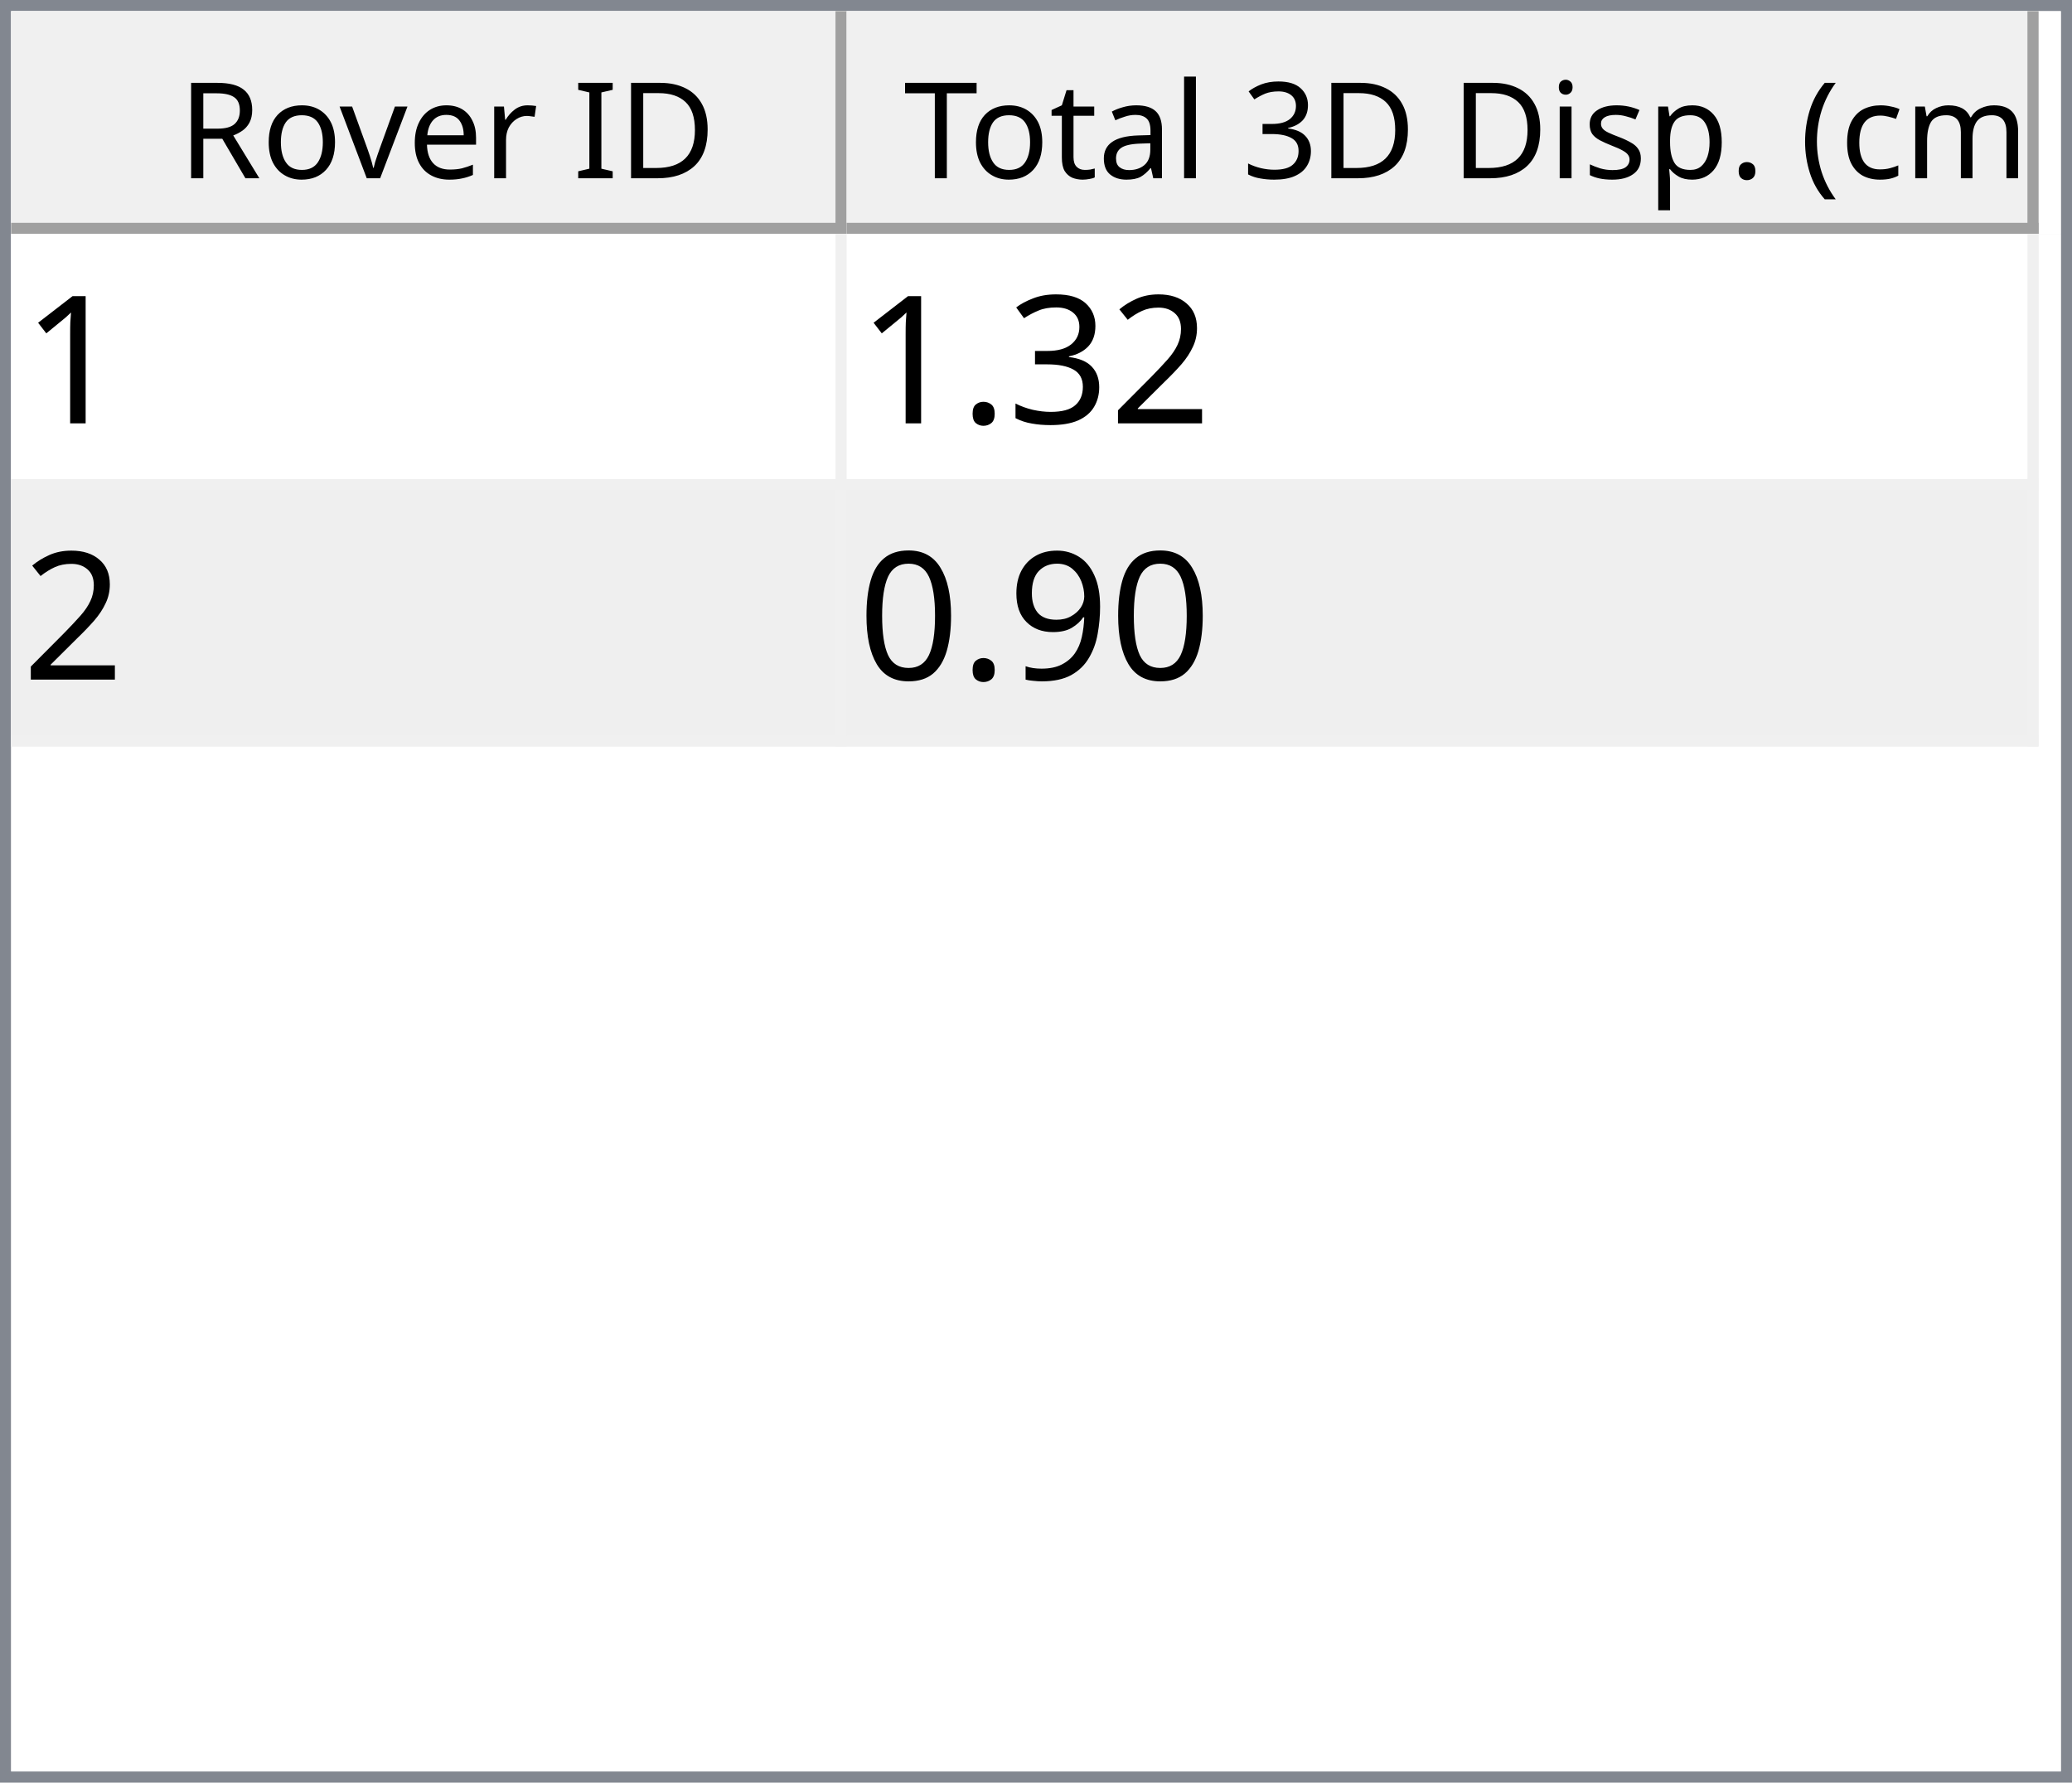
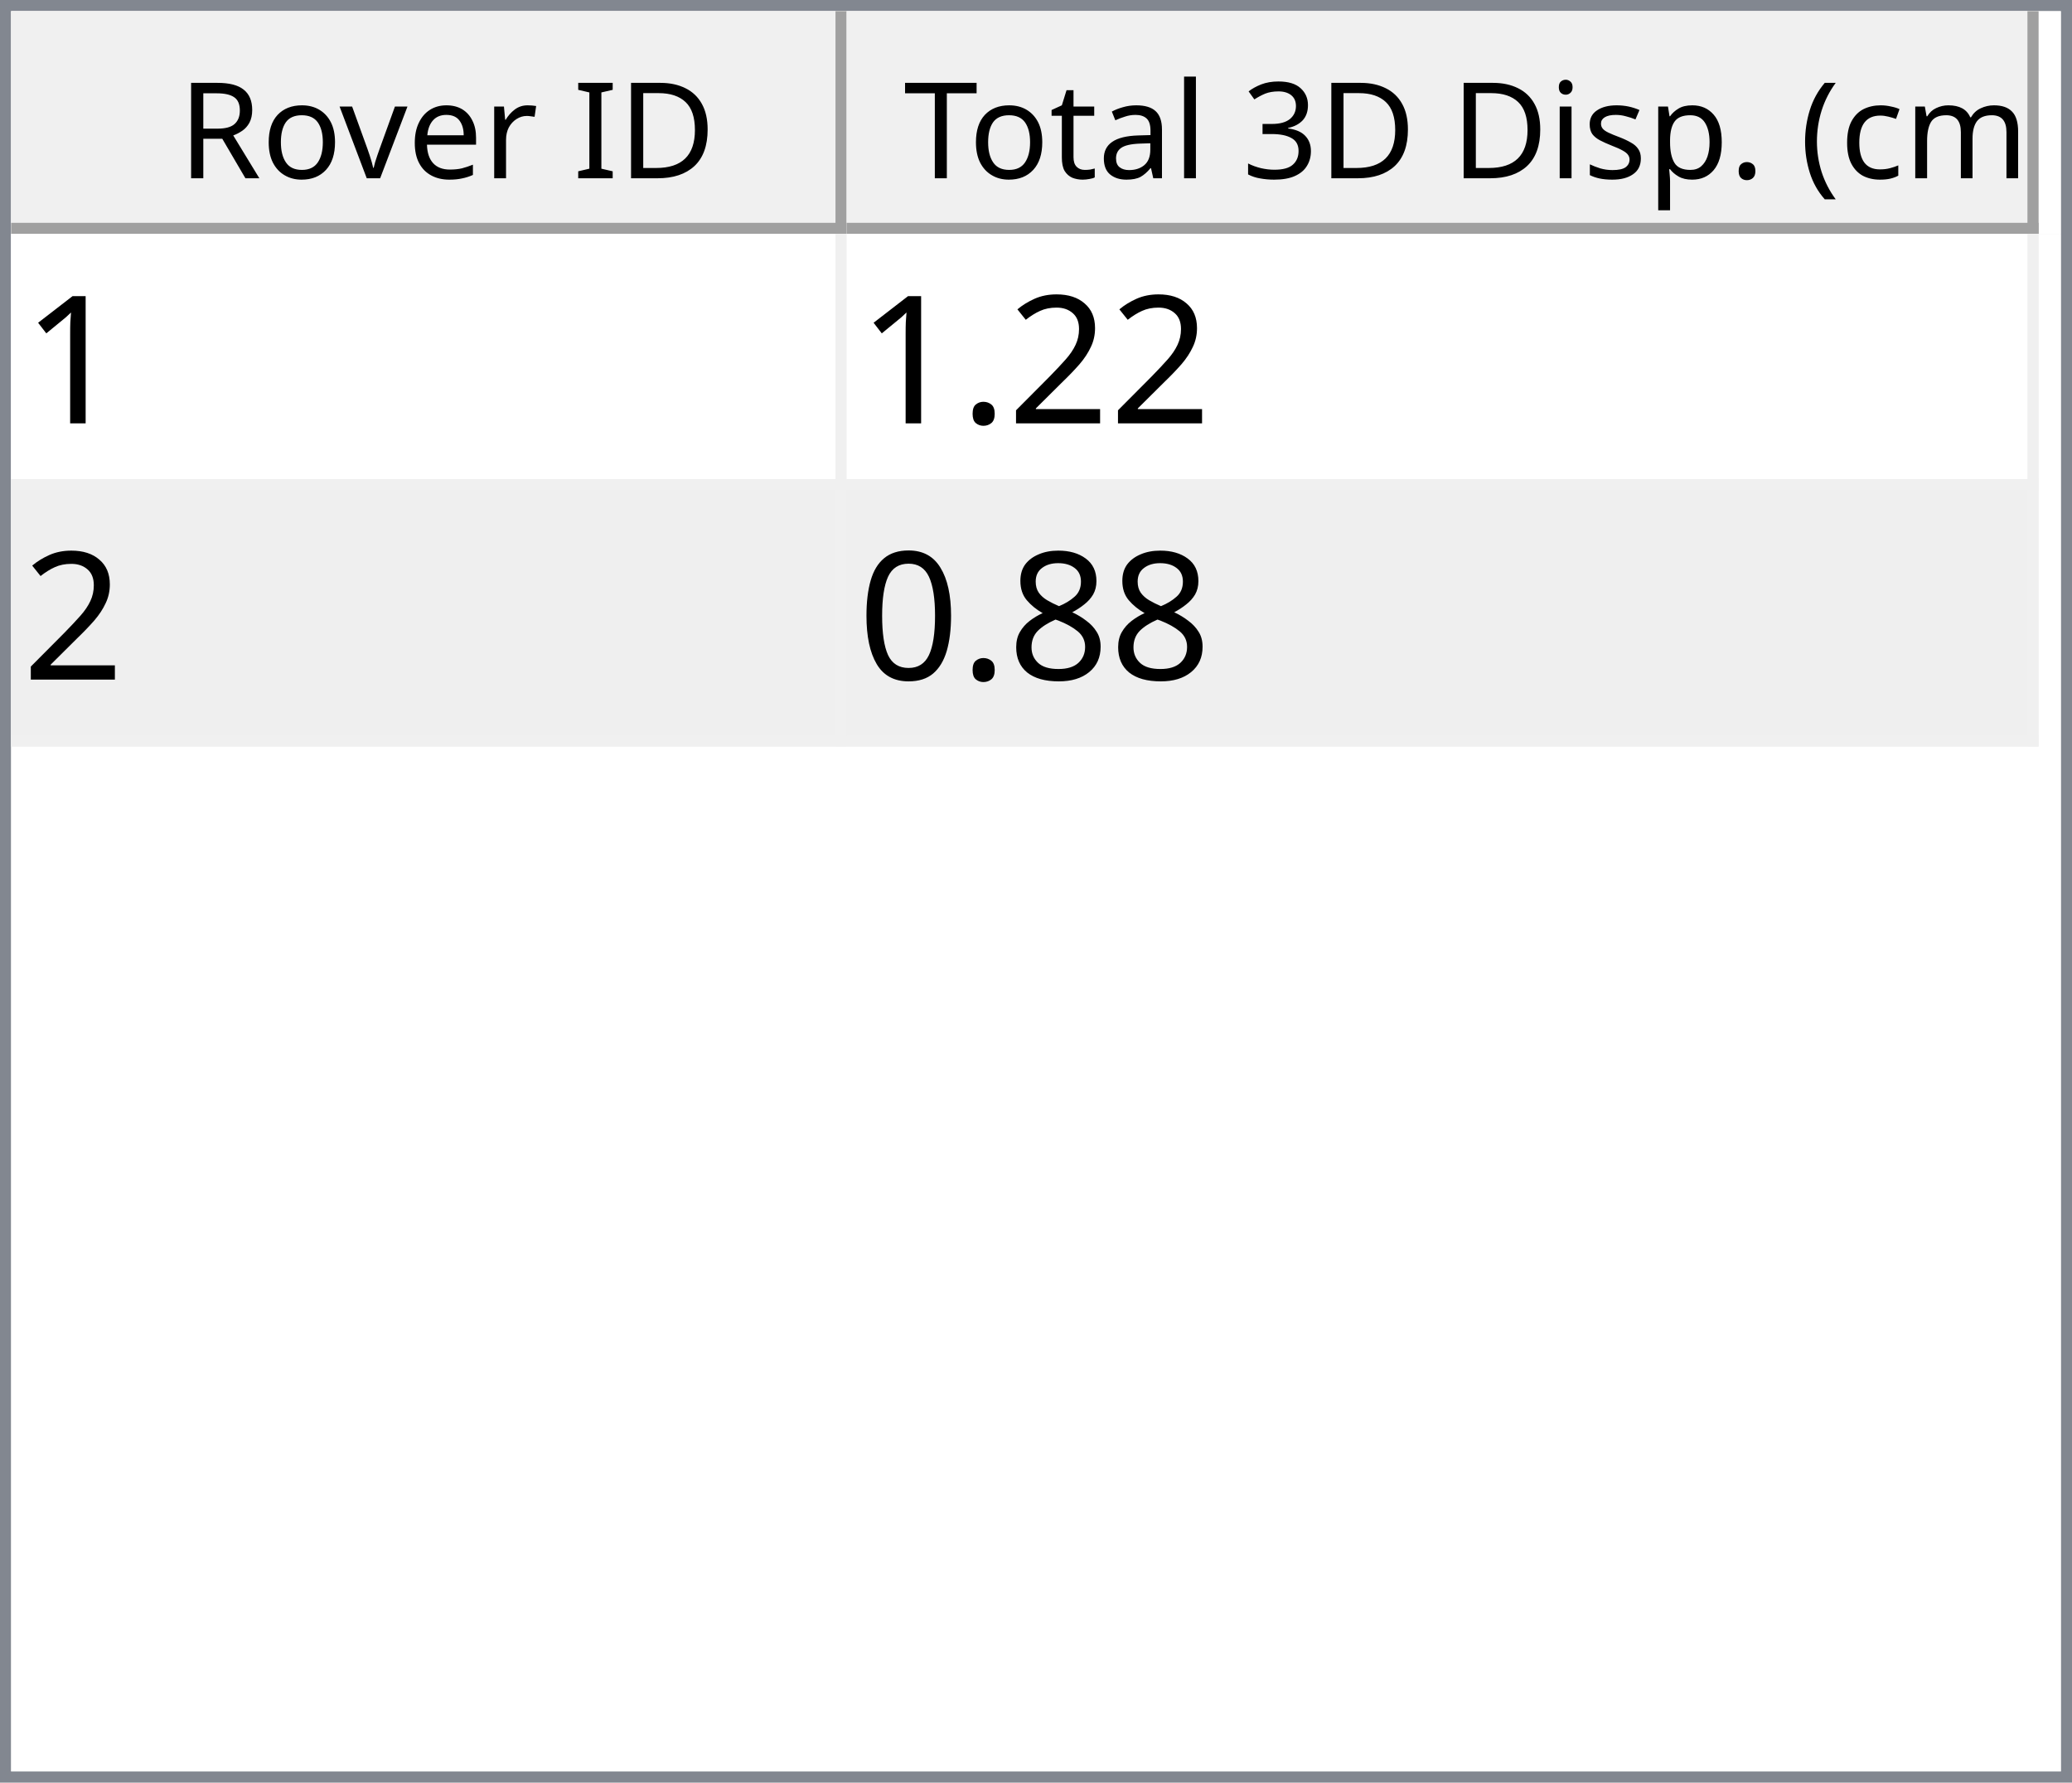
<svg xmlns="http://www.w3.org/2000/svg" style="fill-opacity:1; color-rendering:auto; color-interpolation:auto; text-rendering:auto; stroke:black; stroke-linecap:square; stroke-miterlimit:10; shape-rendering:auto; stroke-opacity:1; fill:black; stroke-dasharray:none; font-weight:normal; stroke-width:1; font-family:'Dialog'; font-style:normal; stroke-linejoin:miter; font-size:12px; stroke-dashoffset:0; image-rendering:auto;" width="186" height="160">
  <defs id="genericDefs" />
  <g>
    <defs id="defs1">
      <clipPath clipPathUnits="userSpaceOnUse" id="clipPath1">
        <path d="M0 0 L186 0 L186 160 L0 160 L0 0 Z" />
      </clipPath>
      <clipPath clipPathUnits="userSpaceOnUse" id="clipPath2">
        <path d="M0 0 L0 160 L186 160 L186 0 Z" />
      </clipPath>
      <clipPath clipPathUnits="userSpaceOnUse" id="clipPath3">
        <path d="M0 0 L0 20 L184 20 L184 0 Z" />
      </clipPath>
      <clipPath clipPathUnits="userSpaceOnUse" id="clipPath4">
        <path d="M0 0 L0 20 L75 20 L75 0 Z" />
      </clipPath>
      <clipPath clipPathUnits="userSpaceOnUse" id="clipPath5">
        <path d="M1 1 L1 19 L74 19 L74 1 Z" />
      </clipPath>
      <clipPath clipPathUnits="userSpaceOnUse" id="clipPath6">
        <path d="M0 0 L0 18 L73 18 L73 0 Z" />
      </clipPath>
      <clipPath clipPathUnits="userSpaceOnUse" id="clipPath7">
        <path d="M-0.5 -0.5 L-0.5 19.5 L74.5 19.5 L74.5 -0.5 Z" />
      </clipPath>
      <clipPath clipPathUnits="userSpaceOnUse" id="clipPath8">
        <path d="M0 0 L0 20 L107 20 L107 0 Z" />
      </clipPath>
      <clipPath clipPathUnits="userSpaceOnUse" id="clipPath9">
        <path d="M1 1 L1 19 L106 19 L106 1 Z" />
      </clipPath>
      <clipPath clipPathUnits="userSpaceOnUse" id="clipPath10">
        <path d="M0 0 L0 18 L105 18 L105 0 Z" />
      </clipPath>
      <clipPath clipPathUnits="userSpaceOnUse" id="clipPath11">
        <path d="M-0.5 -0.5 L-0.5 19.5 L106.5 19.5 L106.5 -0.5 Z" />
      </clipPath>
      <clipPath clipPathUnits="userSpaceOnUse" id="clipPath12">
        <path d="M0 0 L0 138 L184 138 L184 0 Z" />
      </clipPath>
      <clipPath clipPathUnits="userSpaceOnUse" id="clipPath13">
        <path d="M0 0 L0 46 L182 46 L182 0 Z" />
      </clipPath>
      <clipPath clipPathUnits="userSpaceOnUse" id="clipPath14">
        <path d="M-0.5 -0.5 L-0.5 45.5 L181.5 45.5 L181.5 -0.5 Z" />
      </clipPath>
      <clipPath clipPathUnits="userSpaceOnUse" id="clipPath15">
        <path d="M0 0 L0 22 L74 22 L74 0 Z" />
      </clipPath>
      <clipPath clipPathUnits="userSpaceOnUse" id="clipPath16">
        <path d="M0 0 L0 22 L106 22 L106 0 Z" />
      </clipPath>
      <font horiz-adv-x="64.551" id="font1">
        <font-face ascent="107.91" descent="25.098" units-per-em="100" style="font-style:normal; font-family:Segoe UI; font-weight:normal;" />
        <missing-glyph horiz-adv-x="64.551" d="M8.109 0 L8.109 68.266 L56.453 68.266 L56.453 0 L8.109 0 ZM15.328 7.234 L49.219 7.234 L49.219 61.031 L15.328 61.031 L15.328 7.234 Z" />
        <glyph unicode="D" horiz-adv-x="70.117" d="M9.188 0 L9.188 70.016 L28.516 70.016 Q65.531 70.016 65.531 35.891 Q65.531 19.672 55.25 9.836 Q44.969 0 27.734 0 L9.188 0 ZM17.391 62.594 L17.391 7.422 L27.828 7.422 Q41.609 7.422 49.273 14.797 Q56.938 22.172 56.938 35.688 Q56.938 62.594 28.328 62.594 L17.391 62.594 Z" />
        <glyph unicode="I" horiz-adv-x="26.611" d="M17.391 0 L9.188 0 L9.188 70.016 L17.391 70.016 L17.391 0 Z" />
        <glyph unicode=" " horiz-adv-x="27.393" d="" />
        <glyph unicode="r" horiz-adv-x="34.766" d="M34.188 41.891 Q32.078 43.5 28.125 43.5 Q23 43.5 19.555 38.672 Q16.109 33.844 16.109 25.484 L16.109 0 L8.109 0 L8.109 50 L16.109 50 L16.109 39.703 L16.312 39.703 Q18.016 44.969 21.531 47.922 Q25.047 50.875 29.391 50.875 Q32.516 50.875 34.188 50.203 L34.188 41.891 Z" />
        <glyph unicode="e" horiz-adv-x="52.295" d="M48.297 23 L12.984 23 Q13.188 14.656 17.484 10.109 Q21.781 5.562 29.297 5.562 Q37.75 5.562 44.828 11.141 L44.828 3.609 Q38.234 -1.172 27.391 -1.172 Q16.797 -1.172 10.742 5.641 Q4.688 12.453 4.688 24.812 Q4.688 36.469 11.305 43.82 Q17.922 51.172 27.734 51.172 Q37.547 51.172 42.922 44.828 Q48.297 38.484 48.297 27.203 L48.297 23 ZM40.094 29.781 Q40.047 36.719 36.75 40.578 Q33.453 44.438 27.594 44.438 Q21.922 44.438 17.969 40.383 Q14.016 36.328 13.094 29.781 L40.094 29.781 Z" />
        <glyph unicode="v" horiz-adv-x="47.9" d="M47.406 50 L27.484 0 L19.625 0 L0.688 50 L9.469 50 L22.172 13.672 Q23.578 9.672 23.922 6.688 L24.125 6.688 Q24.609 10.453 25.688 13.484 L38.969 50 L47.406 50 Z" />
        <glyph unicode="o" horiz-adv-x="58.594" d="M29 -1.172 Q17.922 -1.172 11.305 5.836 Q4.688 12.844 4.688 24.422 Q4.688 37.016 11.57 44.094 Q18.453 51.172 30.172 51.172 Q41.359 51.172 47.633 44.289 Q53.906 37.406 53.906 25.203 Q53.906 13.234 47.141 6.031 Q40.375 -1.172 29 -1.172 ZM29.594 44.438 Q21.875 44.438 17.383 39.188 Q12.891 33.938 12.891 24.703 Q12.891 15.828 17.43 10.695 Q21.969 5.562 29.594 5.562 Q37.359 5.562 41.531 10.594 Q45.703 15.625 45.703 24.906 Q45.703 34.281 41.531 39.359 Q37.359 44.438 29.594 44.438 Z" />
        <glyph unicode="R" horiz-adv-x="59.814" d="M59.375 0 L49.609 0 L37.891 19.625 Q36.281 22.359 34.766 24.289 Q33.25 26.219 31.664 27.438 Q30.078 28.656 28.25 29.219 Q26.422 29.781 24.125 29.781 L17.391 29.781 L17.391 0 L9.188 0 L9.188 70.016 L30.078 70.016 Q34.672 70.016 38.555 68.867 Q42.438 67.719 45.289 65.375 Q48.141 63.031 49.758 59.547 Q51.375 56.062 51.375 51.375 Q51.375 47.703 50.273 44.656 Q49.172 41.609 47.148 39.211 Q45.125 36.812 42.266 35.133 Q39.406 33.453 35.844 32.516 L35.844 32.328 Q37.594 31.547 38.891 30.547 Q40.188 29.547 41.359 28.18 Q42.531 26.812 43.68 25.078 Q44.828 23.344 46.234 21.047 L59.375 0 ZM17.391 62.594 L17.391 37.203 L28.516 37.203 Q31.594 37.203 34.203 38.133 Q36.812 39.062 38.719 40.797 Q40.625 42.531 41.703 45.047 Q42.781 47.562 42.781 50.688 Q42.781 56.297 39.141 59.445 Q35.5 62.594 28.609 62.594 L17.391 62.594 Z" />
        <glyph unicode=")" horiz-adv-x="30.176" d="M8.297 -15.922 L1.172 -15.922 Q16.406 2.344 16.406 26.812 Q16.406 51.469 1.078 70.016 L8.297 70.016 Q23.531 52.156 23.531 26.703 Q23.531 1.375 8.297 -15.922 Z" />
        <glyph unicode="m" horiz-adv-x="86.133" d="M79.109 0 L71.094 0 L71.094 28.719 Q71.094 37.016 68.531 40.727 Q65.969 44.438 59.906 44.438 Q54.781 44.438 51.195 39.75 Q47.609 35.062 47.609 28.516 L47.609 0 L39.594 0 L39.594 29.688 Q39.594 44.438 28.219 44.438 Q22.953 44.438 19.531 40.016 Q16.109 35.594 16.109 28.516 L16.109 0 L8.109 0 L8.109 50 L16.109 50 L16.109 42.094 L16.312 42.094 Q21.625 51.172 31.844 51.172 Q36.969 51.172 40.773 48.312 Q44.578 45.453 46 40.828 Q51.562 51.172 62.594 51.172 Q79.109 51.172 79.109 30.812 L79.109 0 Z" />
        <glyph unicode="c" horiz-adv-x="46.191" d="M42.188 2.297 Q36.422 -1.172 28.516 -1.172 Q17.828 -1.172 11.258 5.789 Q4.688 12.75 4.688 23.828 Q4.688 36.188 11.766 43.68 Q18.844 51.172 30.672 51.172 Q37.25 51.172 42.281 48.734 L42.281 40.531 Q36.719 44.438 30.375 44.438 Q22.703 44.438 17.797 38.945 Q12.891 33.453 12.891 24.516 Q12.891 15.719 17.508 10.641 Q22.125 5.562 29.891 5.562 Q36.422 5.562 42.188 9.906 L42.188 2.297 Z" />
        <glyph unicode="(" horiz-adv-x="30.176" d="M29.109 -15.922 L21.969 -15.922 Q6.844 1.375 6.844 26.703 Q6.844 52.156 21.969 70.016 L29.203 70.016 Q13.875 51.469 13.875 26.812 Q13.875 2.344 29.109 -15.922 Z" />
        <glyph unicode="." horiz-adv-x="21.68" d="M10.891 -1.078 Q8.641 -1.078 7.055 0.539 Q5.469 2.156 5.469 4.391 Q5.469 6.641 7.055 8.273 Q8.641 9.906 10.891 9.906 Q13.188 9.906 14.797 8.273 Q16.406 6.641 16.406 4.391 Q16.406 2.156 14.797 0.539 Q13.188 -1.078 10.891 -1.078 Z" />
        <glyph unicode="p" horiz-adv-x="58.789" d="M16.312 7.234 L16.109 7.234 L16.109 -23 L8.109 -23 L8.109 50 L16.109 50 L16.109 41.219 L16.312 41.219 Q22.219 51.172 33.594 51.172 Q43.266 51.172 48.688 44.461 Q54.109 37.75 54.109 26.469 Q54.109 13.922 48 6.375 Q41.891 -1.172 31.297 -1.172 Q21.578 -1.172 16.312 7.234 ZM16.109 27.391 L16.109 20.406 Q16.109 14.203 20.141 9.883 Q24.172 5.562 30.375 5.562 Q37.641 5.562 41.773 11.133 Q45.906 16.703 45.906 26.609 Q45.906 34.969 42.047 39.703 Q38.188 44.438 31.594 44.438 Q24.609 44.438 20.359 39.578 Q16.109 34.719 16.109 27.391 Z" />
        <glyph unicode="s" horiz-adv-x="42.432" d="M5.078 1.812 L5.078 10.406 Q11.625 5.562 19.484 5.562 Q30.031 5.562 30.031 12.594 Q30.031 14.594 29.125 15.992 Q28.219 17.391 26.68 18.461 Q25.141 19.531 23.07 20.383 Q21 21.234 18.609 22.172 Q15.281 23.484 12.766 24.828 Q10.25 26.172 8.57 27.859 Q6.891 29.547 6.031 31.695 Q5.172 33.844 5.172 36.719 Q5.172 40.234 6.789 42.945 Q8.406 45.656 11.086 47.484 Q13.766 49.312 17.211 50.242 Q20.656 51.172 24.312 51.172 Q30.812 51.172 35.938 48.922 L35.938 40.828 Q30.422 44.438 23.25 44.438 Q21 44.438 19.195 43.922 Q17.391 43.406 16.094 42.477 Q14.797 41.547 14.086 40.258 Q13.375 38.969 13.375 37.406 Q13.375 35.453 14.086 34.133 Q14.797 32.812 16.164 31.789 Q17.531 30.766 19.484 29.938 Q21.438 29.109 23.922 28.125 Q27.25 26.859 29.883 25.516 Q32.516 24.172 34.375 22.484 Q36.234 20.797 37.234 18.602 Q38.234 16.406 38.234 13.375 Q38.234 9.672 36.602 6.938 Q34.969 4.203 32.234 2.398 Q29.5 0.594 25.93 -0.289 Q22.359 -1.172 18.453 -1.172 Q10.75 -1.172 5.078 1.812 Z" />
        <glyph unicode="i" horiz-adv-x="24.219" d="M12.203 62.703 Q10.062 62.703 8.547 64.164 Q7.031 65.625 7.031 67.875 Q7.031 70.125 8.547 71.609 Q10.062 73.094 12.203 73.094 Q14.406 73.094 15.945 71.609 Q17.484 70.125 17.484 67.875 Q17.484 65.719 15.945 64.211 Q14.406 62.703 12.203 62.703 ZM16.109 0 L8.109 0 L8.109 50 L16.109 50 L16.109 0 Z" />
        <glyph unicode="3" horiz-adv-x="53.906" d="M46.531 19.828 Q46.531 15.094 44.75 11.211 Q42.969 7.328 39.719 4.57 Q36.469 1.812 31.93 0.297 Q27.391 -1.219 21.922 -1.219 Q11.922 -1.219 6 2.594 L6 11.188 Q13.094 5.609 22.219 5.609 Q25.875 5.609 28.828 6.539 Q31.781 7.469 33.906 9.227 Q36.031 10.984 37.18 13.477 Q38.328 15.969 38.328 19.094 Q38.328 32.812 18.797 32.812 L12.984 32.812 L12.984 39.594 L18.5 39.594 Q35.797 39.594 35.797 52.484 Q35.797 64.406 22.609 64.406 Q15.188 64.406 8.688 59.422 L8.688 67.188 Q15.375 71.188 24.609 71.188 Q29 71.188 32.57 69.969 Q36.141 68.75 38.68 66.555 Q41.219 64.359 42.609 61.281 Q44 58.203 44 54.5 Q44 40.672 30.031 36.719 L30.031 36.531 Q33.594 36.141 36.625 34.797 Q39.656 33.453 41.852 31.305 Q44.047 29.156 45.289 26.25 Q46.531 23.344 46.531 19.828 Z" />
        <glyph unicode="l" horiz-adv-x="24.219" d="M16.109 0 L8.109 0 L8.109 74.031 L16.109 74.031 L16.109 0 Z" />
        <glyph unicode="a" horiz-adv-x="50.879" d="M43.891 0 L35.891 0 L35.891 7.812 L35.688 7.812 Q30.469 -1.172 20.312 -1.172 Q12.844 -1.172 8.617 2.781 Q4.391 6.734 4.391 13.281 Q4.391 27.297 20.906 29.594 L35.891 31.688 Q35.891 44.438 25.594 44.438 Q16.547 44.438 9.281 38.281 L9.281 46.484 Q16.656 51.172 26.266 51.172 Q43.891 51.172 43.891 32.516 L43.891 0 ZM35.891 25.297 L23.828 23.641 Q18.266 22.859 15.43 20.875 Q12.594 18.891 12.594 13.875 Q12.594 10.203 15.211 7.883 Q17.828 5.562 22.172 5.562 Q28.125 5.562 32.008 9.742 Q35.891 13.922 35.891 20.312 L35.891 25.297 Z" />
        <glyph unicode="t" horiz-adv-x="33.887" d="M31.297 0.484 Q28.469 -1.078 23.828 -1.078 Q10.688 -1.078 10.688 13.578 L10.688 43.172 L2.094 43.172 L2.094 50 L10.688 50 L10.688 62.203 L18.703 64.797 L18.703 50 L31.297 50 L31.297 43.172 L18.703 43.172 L18.703 14.984 Q18.703 9.969 20.414 7.82 Q22.125 5.672 26.078 5.672 Q29.109 5.672 31.297 7.328 L31.297 0.484 Z" />
        <glyph unicode="T" horiz-adv-x="52.393" d="M50.594 62.594 L30.375 62.594 L30.375 0 L22.172 0 L22.172 62.594 L2 62.594 L2 70.016 L50.594 70.016 L50.594 62.594 Z" />
      </font>
      <font horiz-adv-x="75.0" id="font2">
        <font-face ascent="100.537" descent="21.973" units-per-em="100" style="font-style:normal; font-family:sans-serif; font-weight:normal;" />
        <missing-glyph horiz-adv-x="75.0" d="M12.5 0 L12.5 62.5 L62.5 62.5 L62.5 0 L12.5 0 ZM14.062 1.562 L60.938 1.562 L60.938 60.938 L14.062 60.938 L14.062 1.562 Z" />
        <glyph unicode="1" horiz-adv-x="55.615" d="M37.25 0 L28.469 0 L28.469 56 Q25.297 52.984 20.141 49.953 Q14.984 46.922 10.891 45.406 L10.891 53.906 Q18.266 57.375 23.781 62.305 Q29.297 67.234 31.594 71.875 L37.25 71.875 L37.25 0 Z" />
        <glyph unicode="2" horiz-adv-x="55.615" d="M50.344 8.453 L50.344 0 L3.031 0 Q2.938 3.172 4.047 6.109 Q5.859 10.938 9.836 15.625 Q13.812 20.312 21.344 26.469 Q33.016 36.031 37.117 41.625 Q41.219 47.219 41.219 52.203 Q41.219 57.422 37.477 61.008 Q33.734 64.594 27.734 64.594 Q21.391 64.594 17.578 60.789 Q13.766 56.984 13.719 50.25 L4.688 51.172 Q5.609 61.281 11.664 66.578 Q17.719 71.875 27.938 71.875 Q38.234 71.875 44.242 66.164 Q50.25 60.453 50.25 52 Q50.25 47.703 48.492 43.555 Q46.734 39.406 42.656 34.812 Q38.578 30.219 29.109 22.219 Q21.188 15.578 18.945 13.211 Q16.703 10.844 15.234 8.453 L50.344 8.453 Z" />
-         <glyph unicode="3" horiz-adv-x="55.615" d="M4.203 18.891 L12.984 20.062 Q14.5 12.594 18.141 9.297 Q21.781 6 27 6 Q33.203 6 37.477 10.297 Q41.75 14.594 41.75 20.953 Q41.75 27 37.797 30.93 Q33.844 34.859 27.734 34.859 Q25.25 34.859 21.531 33.891 L22.516 41.609 Q23.391 41.5 23.922 41.5 Q29.547 41.5 34.039 44.43 Q38.531 47.359 38.531 53.469 Q38.531 58.297 35.258 61.477 Q31.984 64.656 26.812 64.656 Q21.688 64.656 18.266 61.43 Q14.844 58.203 13.875 51.766 L5.078 53.328 Q6.688 62.156 12.398 67.016 Q18.109 71.875 26.609 71.875 Q32.469 71.875 37.398 69.359 Q42.328 66.844 44.945 62.5 Q47.562 58.156 47.562 53.266 Q47.562 48.641 45.07 44.828 Q42.578 41.016 37.703 38.766 Q44.047 37.312 47.562 32.695 Q51.078 28.078 51.078 21.141 Q51.078 11.766 44.242 5.25 Q37.406 -1.266 26.953 -1.266 Q17.531 -1.266 11.305 4.352 Q5.078 9.969 4.203 18.891 Z" />
        <glyph unicode="." horiz-adv-x="27.783" d="M9.078 0 L9.078 10.016 L19.094 10.016 L19.094 0 L9.078 0 Z" />
-         <glyph unicode="9" horiz-adv-x="55.615" d="M5.469 16.547 L13.922 17.328 Q14.984 11.375 18.016 8.688 Q21.047 6 25.781 6 Q29.828 6 32.883 7.859 Q35.938 9.719 37.891 12.82 Q39.844 15.922 41.164 21.195 Q42.484 26.469 42.484 31.938 Q42.484 32.516 42.438 33.688 Q39.797 29.5 35.234 26.883 Q30.672 24.266 25.344 24.266 Q16.453 24.266 10.305 30.711 Q4.156 37.156 4.156 47.703 Q4.156 58.594 10.578 65.234 Q17 71.875 26.656 71.875 Q33.641 71.875 39.43 68.117 Q45.219 64.359 48.219 57.398 Q51.219 50.438 51.219 37.25 Q51.219 23.531 48.242 15.406 Q45.266 7.281 39.383 3.031 Q33.5 -1.219 25.594 -1.219 Q17.188 -1.219 11.867 3.445 Q6.547 8.109 5.469 16.547 ZM41.453 48.141 Q41.453 55.719 37.43 60.156 Q33.406 64.594 27.734 64.594 Q21.875 64.594 17.531 59.812 Q13.188 55.031 13.188 47.406 Q13.188 40.578 17.312 36.305 Q21.438 32.031 27.484 32.031 Q33.594 32.031 37.523 36.305 Q41.453 40.578 41.453 48.141 Z" />
+         <glyph unicode="8" horiz-adv-x="55.615" d="M17.672 38.812 Q12.203 40.828 9.57 44.539 Q6.938 48.25 6.938 53.422 Q6.938 61.234 12.555 66.555 Q18.172 71.875 27.484 71.875 Q36.859 71.875 42.578 66.43 Q48.297 60.984 48.297 53.172 Q48.297 48.188 45.68 44.508 Q43.062 40.828 37.75 38.812 Q44.344 36.672 47.781 31.883 Q51.219 27.094 51.219 20.453 Q51.219 11.281 44.727 5.031 Q38.234 -1.219 27.641 -1.219 Q17.047 -1.219 10.547 5.055 Q4.047 11.328 4.047 20.703 Q4.047 27.688 7.594 32.398 Q11.141 37.109 17.672 38.812 ZM15.922 53.719 Q15.922 48.641 19.195 45.414 Q22.469 42.188 27.688 42.188 Q32.766 42.188 36.016 45.383 Q39.266 48.578 39.266 53.219 Q39.266 58.062 35.914 61.359 Q32.562 64.656 27.594 64.656 Q22.562 64.656 19.242 61.43 Q15.922 58.203 15.922 53.719 ZM13.094 20.656 Q13.094 16.891 14.875 13.375 Q16.656 9.859 20.172 7.93 Q23.688 6 27.734 6 Q34.031 6 38.133 10.055 Q42.234 14.109 42.234 20.359 Q42.234 26.703 38.016 30.859 Q33.797 35.016 27.438 35.016 Q21.234 35.016 17.164 30.914 Q13.094 26.812 13.094 20.656 Z" />
        <glyph unicode="0" horiz-adv-x="55.615" d="M4.156 35.297 Q4.156 48 6.766 55.742 Q9.375 63.484 14.523 67.68 Q19.672 71.875 27.484 71.875 Q33.25 71.875 37.594 69.555 Q41.938 67.234 44.773 62.867 Q47.609 58.5 49.219 52.227 Q50.828 45.953 50.828 35.297 Q50.828 22.703 48.242 14.969 Q45.656 7.234 40.508 3.008 Q35.359 -1.219 27.484 -1.219 Q17.141 -1.219 11.234 6.203 Q4.156 15.141 4.156 35.297 ZM13.188 35.297 Q13.188 17.672 17.312 11.836 Q21.438 6 27.484 6 Q33.547 6 37.672 11.859 Q41.797 17.719 41.797 35.297 Q41.797 52.984 37.672 58.789 Q33.547 64.594 27.391 64.594 Q21.344 64.594 17.719 59.469 Q13.188 52.938 13.188 35.297 Z" />
      </font>
    </defs>
    <g style="fill:white; stroke:white;">
      <rect x="0" y="0" width="186" style="clip-path:url(#clipPath1); stroke:none;" height="160" />
    </g>
    <g style="fill:white; text-rendering:optimizeSpeed; color-rendering:optimizeSpeed; image-rendering:optimizeSpeed; shape-rendering:crispEdges; stroke:white; color-interpolation:sRGB;">
      <rect x="0" width="186" height="160" y="0" style="stroke:none;" />
      <path style="stroke:none;" d="M0 160 L186 160 L186 0 L0 0 Z" />
    </g>
    <g style="fill:rgb(240,240,240); font-family:'Segoe UI'; stroke:rgb(240,240,240);">
      <rect x="0" y="0" width="186" style="clip-path:url(#clipPath2); stroke:none;" height="160" />
    </g>
    <g style="fill:rgb(130,135,144); font-family:'Segoe UI'; stroke:rgb(130,135,144);">
      <path d="M0 0 L186 0 L186 160 L0 160 L0 0 ZM1 1 L185 1 L185 159 L1 159 L1 1 Z" style="fill-rule:evenodd; clip-path:url(#clipPath2); stroke:none;" />
    </g>
    <g style="fill:white; font-family:'Segoe UI'; stroke:white;" transform="translate(1,1)">
      <rect x="0" y="0" width="184" style="clip-path:url(#clipPath3); stroke:none;" height="20" />
    </g>
    <g style="fill:rgb(240,240,240); font-family:'Segoe UI'; stroke:rgb(240,240,240);" transform="translate(1,1)">
      <rect x="0" y="0" width="75" style="clip-path:url(#clipPath4); stroke:none;" height="20" />
    </g>
    <g style="font-family:'Segoe UI';" transform="translate(2,2)">
      <text x="14" xml:space="preserve" y="14" style="clip-path:url(#clipPath6); stroke:none;">Rover ID</text>
    </g>
    <g style="fill:rgb(160,160,160); font-family:'Segoe UI'; stroke:rgb(160,160,160); stroke-linejoin:bevel;" transform="translate(1.5,1.5)">
      <line x1="74" x2="74" y1="0" style="fill:none; clip-path:url(#clipPath7);" y2="19" />
    </g>
    <g style="fill:rgb(160,160,160); font-family:'Segoe UI'; stroke:rgb(160,160,160); stroke-linejoin:bevel;" transform="matrix(1,0,0,1,1,1) translate(0.5,0.5)">
      <line x1="0" x2="74" y1="19" style="fill:none; clip-path:url(#clipPath7);" y2="19" />
    </g>
    <g style="fill:rgb(240,240,240); font-family:'Segoe UI'; stroke:rgb(240,240,240);" transform="translate(76,1)">
      <rect x="0" y="0" width="107" style="clip-path:url(#clipPath8); stroke:none;" height="20" />
    </g>
    <g style="font-family:'Segoe UI';" transform="translate(77,2)">
      <text x="1" xml:space="preserve" y="14" style="clip-path:url(#clipPath10); stroke:none;"> Total 3D Disp. (cm)</text>
    </g>
    <g style="fill:rgb(160,160,160); font-family:'Segoe UI'; stroke:rgb(160,160,160); stroke-linejoin:bevel;" transform="translate(76.5,1.5)">
      <line x1="106" x2="106" y1="0" style="fill:none; clip-path:url(#clipPath11);" y2="19" />
    </g>
    <g style="fill:rgb(160,160,160); font-family:'Segoe UI'; stroke:rgb(160,160,160); stroke-linejoin:bevel;" transform="matrix(1,0,0,1,76,1) translate(0.5,0.5)">
      <line x1="0" x2="106" y1="19" style="fill:none; clip-path:url(#clipPath11);" y2="19" />
    </g>
    <g style="fill:white; font-family:'Segoe UI'; stroke:white;" transform="translate(1,21)">
      <rect x="0" y="0" width="184" style="clip-path:url(#clipPath12); stroke:none;" height="138" />
    </g>
    <g style="fill:rgb(240,240,240); font-size:16px; font-family:sans-serif; stroke:rgb(240,240,240);" transform="translate(1,21)">
      <rect x="0" y="0" width="182" style="clip-path:url(#clipPath13); stroke:none;" height="46" />
      <line transform="translate(0.5,0.5)" x1="0" x2="181" y1="22" style="clip-path:url(#clipPath14); fill:none; stroke-linejoin:bevel;" y2="22" />
    </g>
    <g transform="matrix(1,0,0,1,1,21) translate(0.5,0.5)" style="fill:rgb(240,240,240); font-size:16px; font-family:sans-serif; stroke:rgb(240,240,240); stroke-linejoin:bevel;">
      <line x1="0" x2="181" y1="45" style="fill:none; clip-path:url(#clipPath14);" y2="45" />
    </g>
    <g transform="matrix(1,0,0,1,1,21) translate(0.5,0.5)" style="fill:rgb(240,240,240); font-size:16px; font-family:sans-serif; stroke:rgb(240,240,240); stroke-linejoin:bevel;">
      <line x1="74" x2="74" y1="0" style="fill:none; clip-path:url(#clipPath14);" y2="45" />
    </g>
    <g transform="matrix(1,0,0,1,1,21) translate(0.5,0.5)" style="fill:rgb(240,240,240); font-size:16px; font-family:sans-serif; stroke:rgb(240,240,240); stroke-linejoin:bevel;">
      <line x1="181" x2="181" y1="0" style="fill:none; clip-path:url(#clipPath14);" y2="45" />
    </g>
    <g style="fill:white; font-size:16px; font-family:sans-serif; stroke:white;" transform="matrix(1,0,0,1,1,21)">
      <rect x="0" y="0" width="74" style="clip-path:url(#clipPath15); stroke:none;" height="22" />
      <text x="1" y="17" style="fill:black; clip-path:url(#clipPath15); stroke:none;" xml:space="preserve">1</text>
    </g>
    <g style="fill:white; font-size:16px; font-family:sans-serif; stroke:white;" transform="matrix(1,0,0,1,1,21) translate(75,0)">
      <rect x="0" y="0" width="106" style="clip-path:url(#clipPath16); stroke:none;" height="22" />
-       <text x="1" y="17" style="fill:black; clip-path:url(#clipPath16); stroke:none;" xml:space="preserve">1.32</text>
+       <text x="1" y="17" style="fill:black; clip-path:url(#clipPath16); stroke:none;" xml:space="preserve">1.22</text>
    </g>
    <g style="fill:rgb(239,239,239); font-size:16px; font-family:sans-serif; stroke:rgb(239,239,239);" transform="matrix(1,0,0,1,1,21) translate(0,23)">
      <rect x="0" y="0" width="74" style="clip-path:url(#clipPath15); stroke:none;" height="22" />
      <text x="1" y="17" style="fill:black; clip-path:url(#clipPath15); stroke:none;" xml:space="preserve">2</text>
    </g>
    <g style="fill:rgb(239,239,239); font-size:16px; font-family:sans-serif; stroke:rgb(239,239,239);" transform="matrix(1,0,0,1,1,21) translate(75,23)">
      <rect x="0" y="0" width="106" style="clip-path:url(#clipPath16); stroke:none;" height="22" />
-       <text x="1" y="17" style="fill:black; clip-path:url(#clipPath16); stroke:none;" xml:space="preserve">0.90</text>
+       <text x="1" y="17" style="fill:black; clip-path:url(#clipPath16); stroke:none;" xml:space="preserve">0.88</text>
    </g>
  </g>
</svg>
